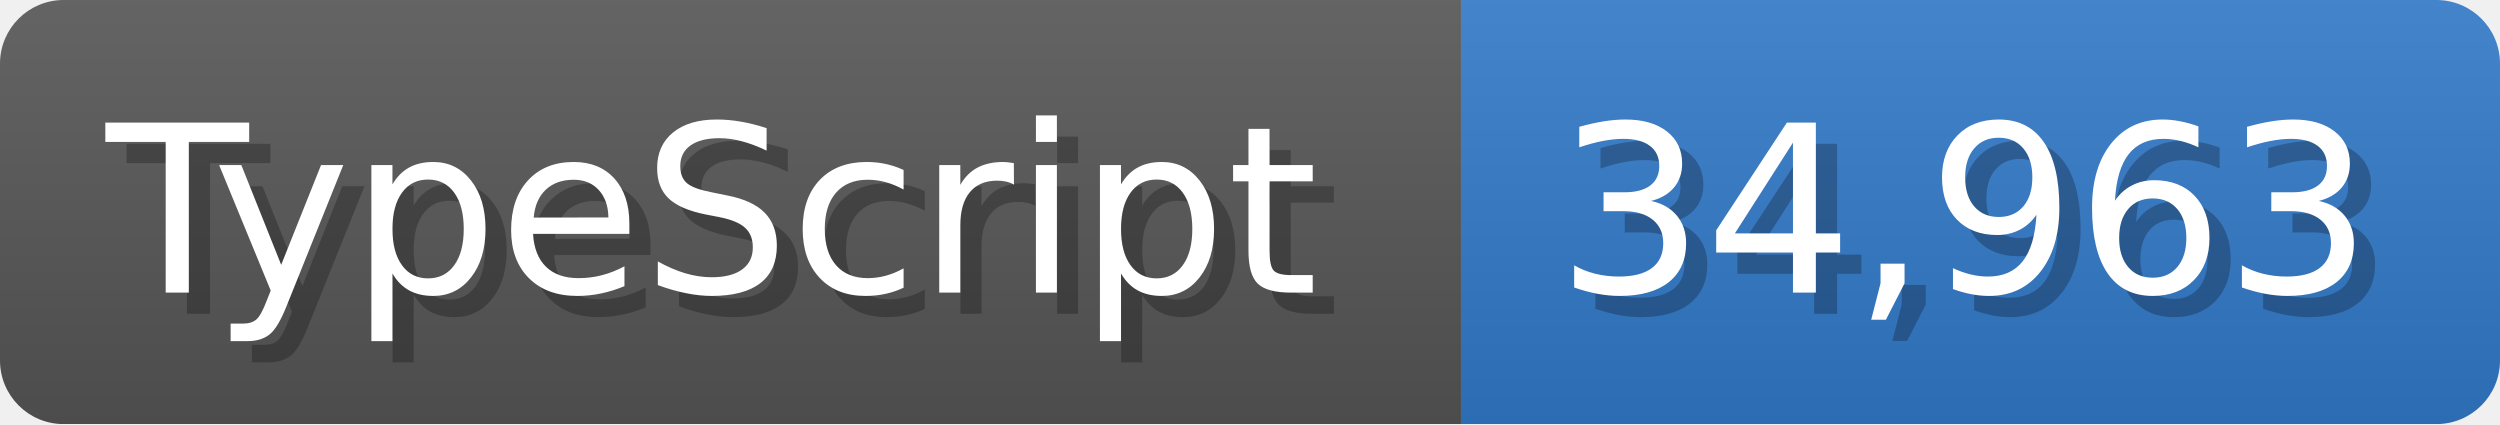
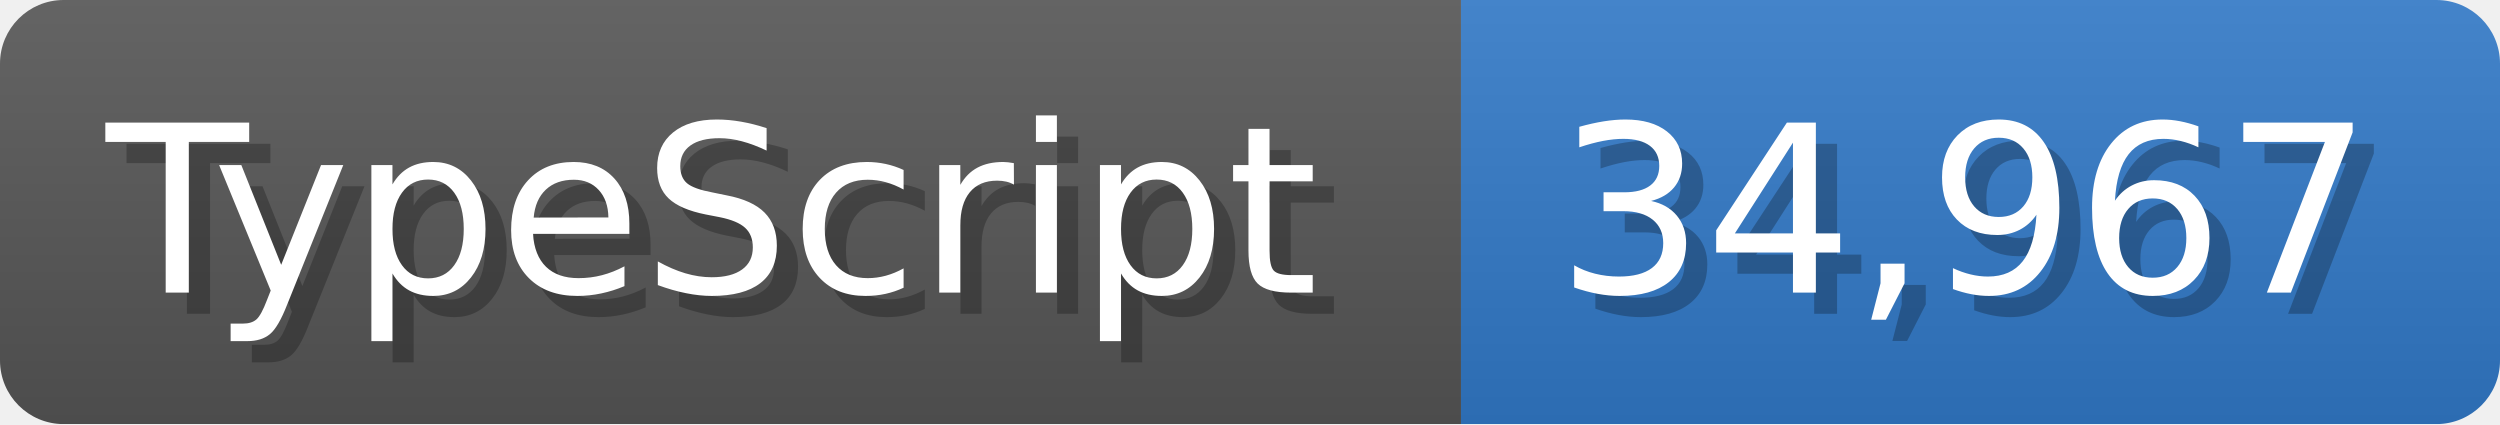
<svg xmlns="http://www.w3.org/2000/svg" width="117.9" height="20" viewBox="0 0 1179 200">
  <linearGradient id="a" x2="0" y2="100%">
    <stop offset="0" stop-opacity=".1" stop-color="#EEE" />
    <stop offset="1" stop-opacity=".1" />
  </linearGradient>
  <mask id="m">
    <rect width="1179" height="200" rx="30" fill="#FFF" />
  </mask>
  <g mask="url(#m)">
    <rect width="689" height="200" fill="#555" />
    <rect width="490" height="200" fill="#3178c6" x="689" />
    <rect width="1179" height="200" fill="url(#a)" />
  </g>
  <g fill="#fff" text-anchor="start" font-family="Verdana,DejaVu Sans,sans-serif" font-size="110">
    <text x="60" y="148" textLength="589" fill="#000" opacity="0.25">TypeScript</text>
    <text x="50" y="138" textLength="589">TypeScript</text>
-     <text x="744" y="148" textLength="390" fill="#000" opacity="0.25">34,963</text>
-     <text x="734" y="138" textLength="390">34,963</text>
+     <text x="744" y="148" textLength="390" fill="#000" opacity="0.25">34,967</text>
+     <text x="734" y="138" textLength="390">34,967</text>
  </g>
</svg>
